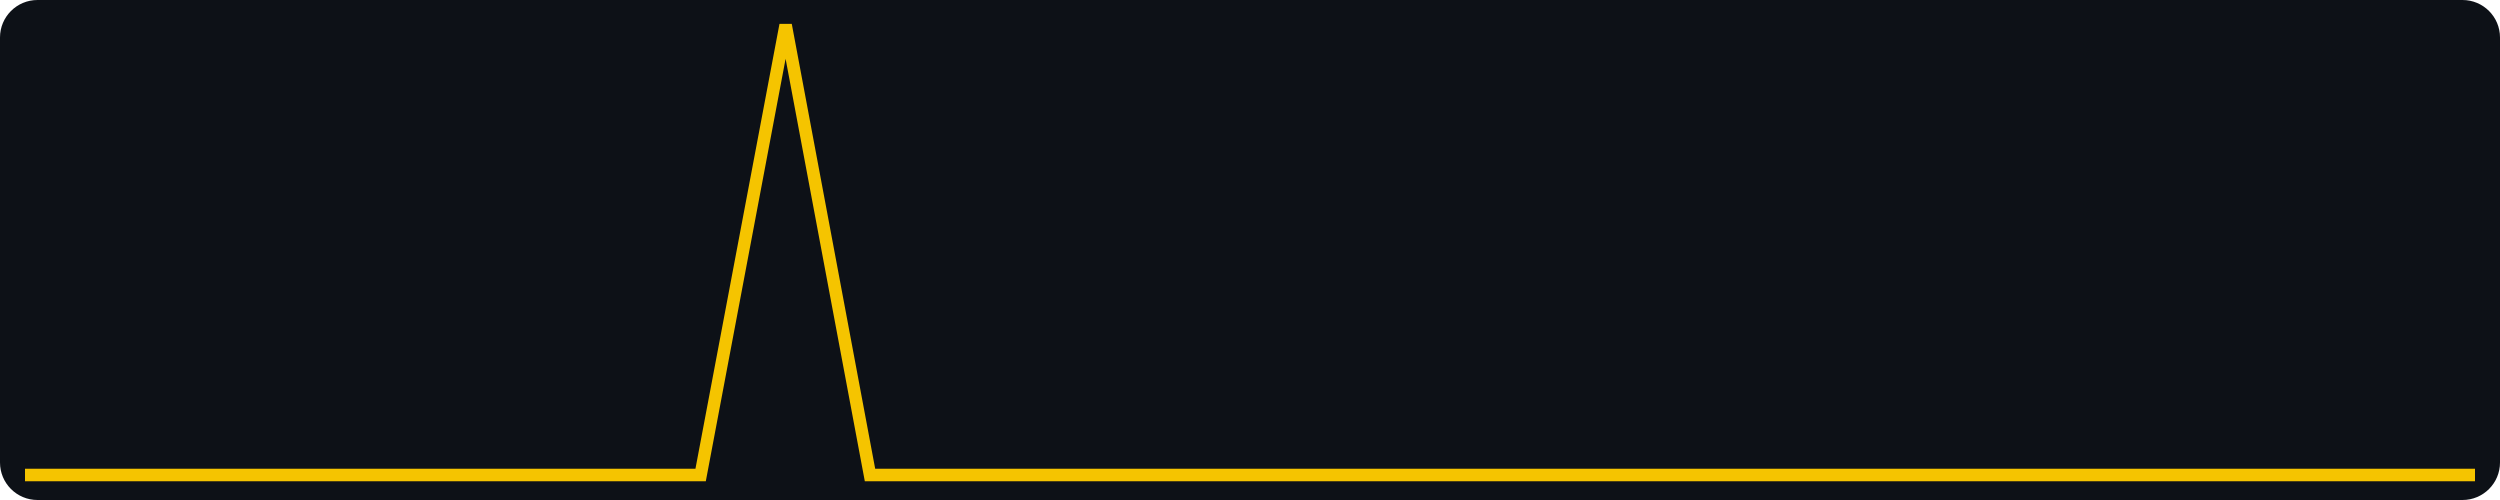
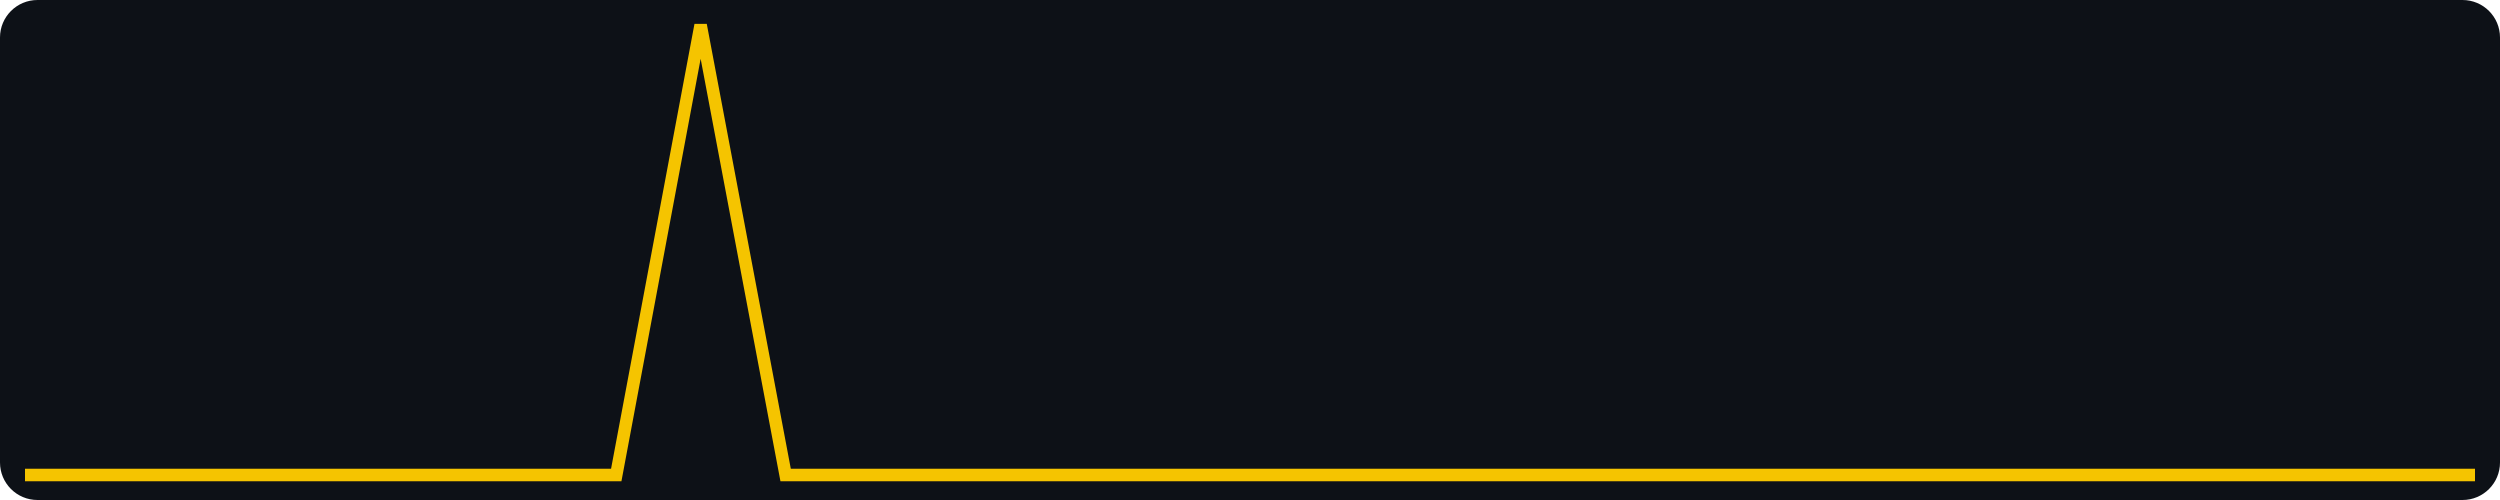
<svg xmlns="http://www.w3.org/2000/svg" width="400" height="80" viewBox="0 0 400 80" role="img" aria-label="views, last 30 days, max 1">
  <rect width="400" height="80" fill="#0d1117" rx="6" />
-   <polyline fill="none" stroke="#f5c400" stroke-width="2" points="4.0,76.0 17.5,76.0 31.0,76.0 44.6,76.0 58.1,76.0 71.6,76.0 85.1,76.0 98.6,76.0 112.1,76.0 125.7,4.0 139.2,76.0 152.7,76.0 166.2,76.0 179.7,76.0 193.2,76.0 206.8,76.0 220.3,76.0 233.8,76.0 247.3,76.0 260.8,76.0 274.3,76.0 287.9,76.0 301.4,76.0 314.9,76.0 328.4,76.0 341.9,76.0 355.4,76.0 369.0,76.0 382.5,76.0 396.0,76.0" />
+   <polyline fill="none" stroke="#f5c400" stroke-width="2" points="4.0,76.0 17.5,76.0 31.0,76.0 44.6,76.0 58.1,76.0 71.6,76.0 85.1,76.0 98.6,76.0 112.1,4.0 125.7,76.0 139.2,76.0 152.7,76.0 166.2,76.0 179.7,76.0 193.2,76.0 206.8,76.0 220.3,76.0 233.8,76.0 247.3,76.0 260.8,76.0 274.3,76.0 287.9,76.0 301.4,76.0 314.9,76.0 328.4,76.0 341.9,76.0 355.4,76.0 369.0,76.0 382.5,76.0 396.0,76.0" />
</svg>
